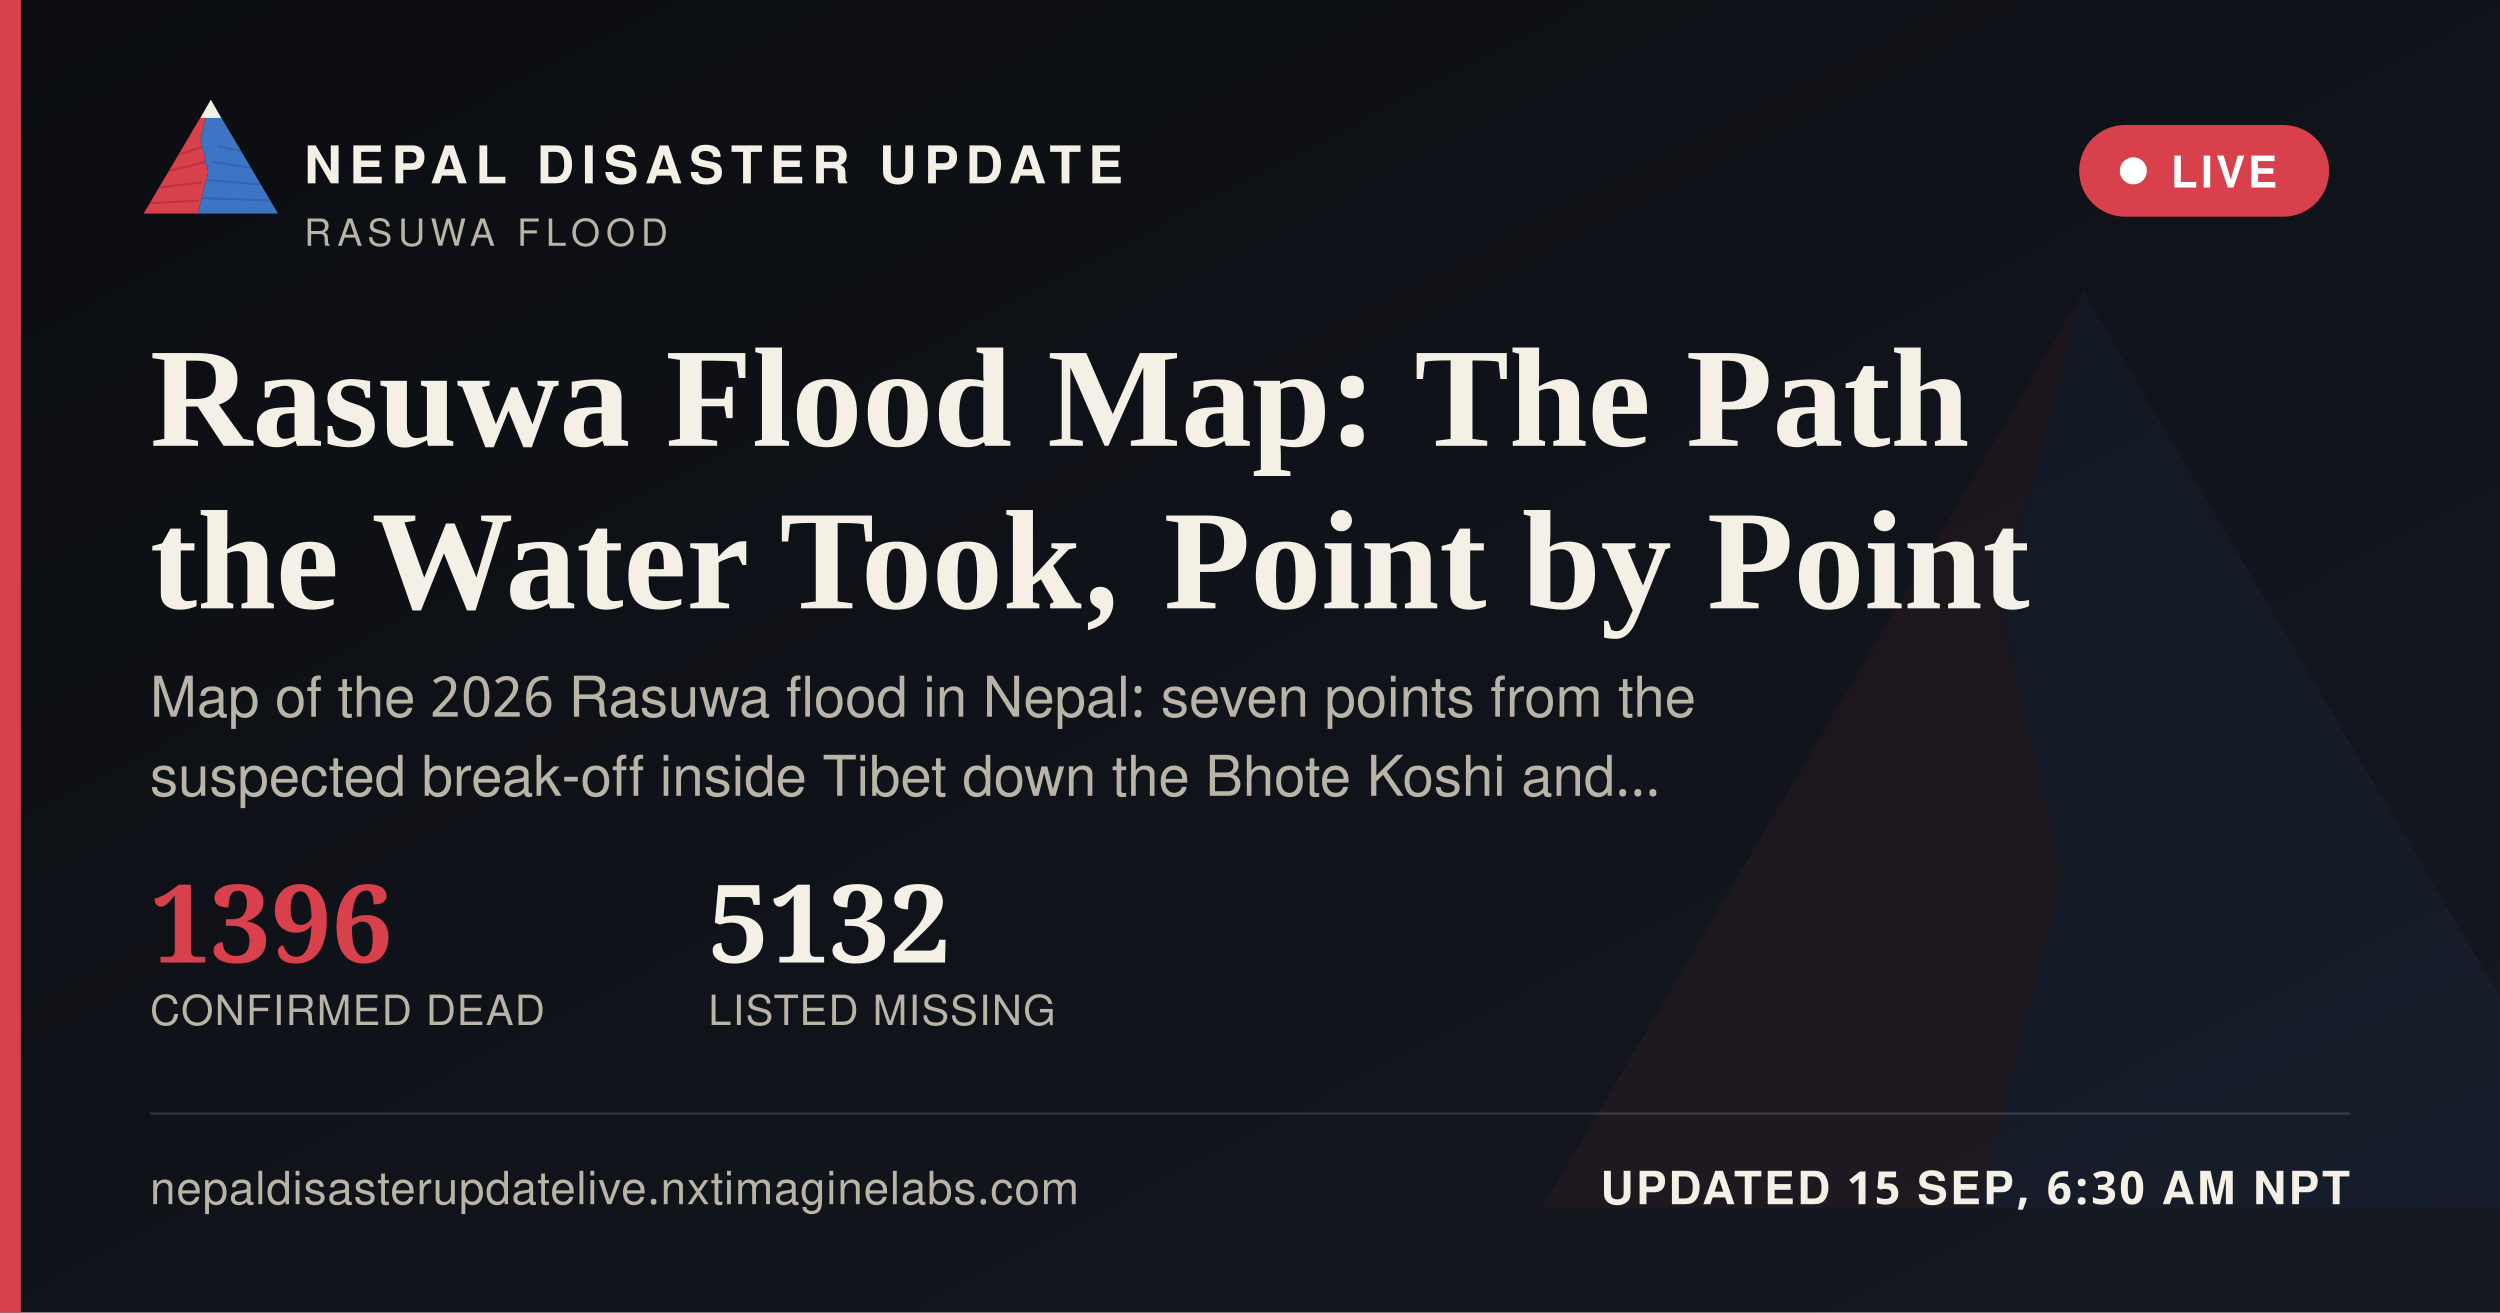
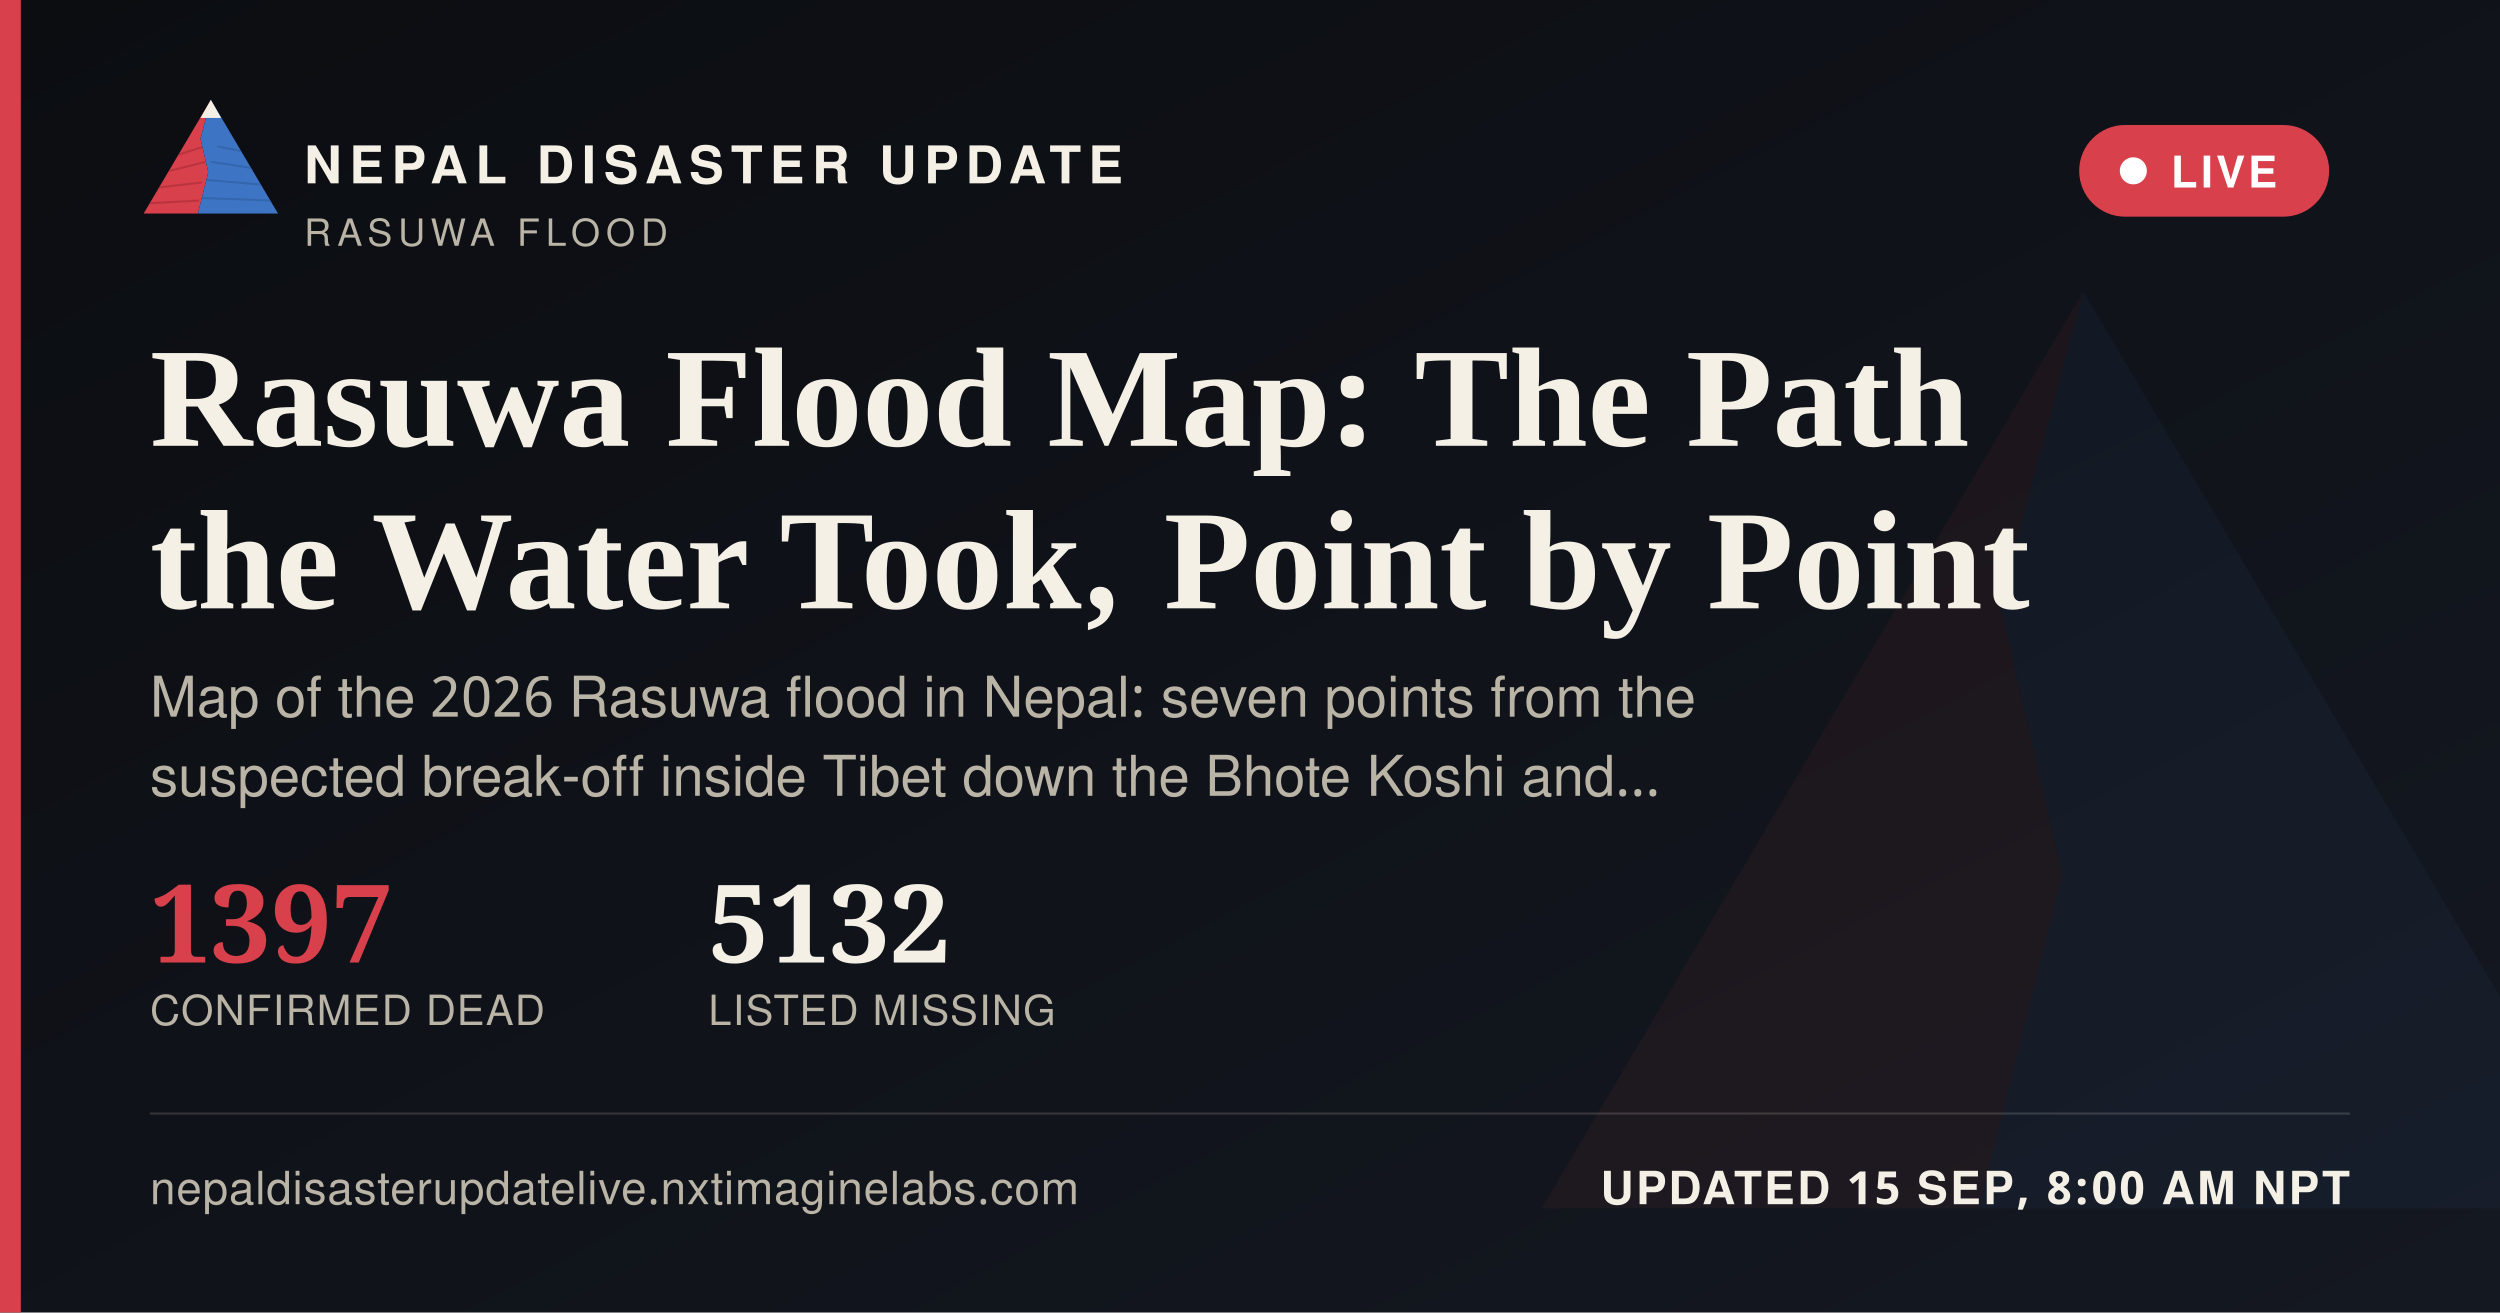
<svg xmlns="http://www.w3.org/2000/svg" width="1200" height="630" viewBox="0 0 1200 630">
  <defs>
    <linearGradient id="ogbg" x1="0" y1="0" x2="1" y2="1">
      <stop offset="0" stop-color="#0B0D11" />
      <stop offset="1" stop-color="#141821" />
    </linearGradient>
  </defs>
  <rect width="1200" height="630" fill="url(#ogbg)" />
  <g transform="translate(700,60) scale(5)" opacity="0.06">
    <polygon points="60,16 52,46 58,72 50,104 8,104" fill="#D8404B" />
    <polygon points="60,16 112,104 50,104 58,72 52,46" fill="#3D74C4" />
  </g>
  <rect x="0" y="0" width="10" height="630" fill="#D8404B" />
  <g transform="translate(64,38) scale(0.62)">
    <g>
      <defs>
        <clipPath id="ogLc">
          <polygon points="60,16 52,46 58,72 50,104 8,104" />
        </clipPath>
        <clipPath id="ogRc">
          <polygon points="60,16 112,104 50,104 58,72 52,46" />
        </clipPath>
      </defs>
      <polygon points="60,16 52,46 58,72 50,104 8,104" fill="#D8404B" />
      <g clip-path="url(#ogLc)" stroke="#A32A34" stroke-width="1.6" fill="none" opacity="0.55">
        <path d="M30,60 L55,52" />
        <path d="M24,72 L56,64" />
        <path d="M18,84 L53,80" />
        <path d="M13,96 L51,94" />
      </g>
      <polygon points="60,16 112,104 50,104 58,72 52,46" fill="#3D74C4" />
      <g clip-path="url(#ogRc)" stroke="#2A5793" stroke-width="1.6" fill="none" opacity="0.5">
        <path d="M65,52 L95,58" />
        <path d="M60,64 L100,70" />
        <path d="M56,78 L104,82" />
        <path d="M52,92 L108,94" />
      </g>
      <polygon points="60,16 52,30 68,30" fill="#F4F0E6" />
    </g>
  </g>
  <text x="146" y="88" font-family="'Public Sans', 'Noto Sans Devanagari', 'Helvetica Neue', Helvetica, Arial, sans-serif" font-size="25" font-weight="800" letter-spacing="3.6" fill="#F4F0E6">NEPAL DISASTER UPDATE</text>
  <text x="146" y="118" font-family="'Public Sans', 'Noto Sans Devanagari', 'Helvetica Neue', Helvetica, Arial, sans-serif" font-size="18" letter-spacing="2.8" fill="#B9B4A6">RASUWA FLOOD</text>
  <g>
    <rect x="998" y="60" width="120" height="44" rx="22" fill="#D8404B" stroke="none" />
    <circle cx="1024" cy="82" r="6.5" fill="#FFFFFF" />
    <text x="1042" y="90" font-family="'Public Sans', 'Noto Sans Devanagari', 'Helvetica Neue', Helvetica, Arial, sans-serif" font-size="21" font-weight="700" letter-spacing="1.6" fill="#FFFFFF">LIVE</text>
  </g>
  <text x="72" y="214" font-family="Newsreader, 'Noto Serif Devanagari', Georgia, 'Times New Roman', serif" font-size="68" font-weight="600" fill="#F4F0E6">Rasuwa Flood Map: The Path</text>
  <text x="72" y="292" font-family="Newsreader, 'Noto Serif Devanagari', Georgia, 'Times New Roman', serif" font-size="68" font-weight="600" fill="#F4F0E6">the Water Took, Point by Point</text>
  <text x="72" y="344" font-family="'Public Sans', 'Noto Sans Devanagari', 'Helvetica Neue', Helvetica, Arial, sans-serif" font-size="27" fill="#B9B4A6">Map of the 2026 Rasuwa flood in Nepal: seven points from the</text>
  <text x="72" y="382" font-family="'Public Sans', 'Noto Sans Devanagari', 'Helvetica Neue', Helvetica, Arial, sans-serif" font-size="27" fill="#B9B4A6">suspected break-off inside Tibet down the Bhote Koshi and…</text>
  <g transform="translate(72,462)">
-     <text x="0" y="0" font-family="Newsreader, 'Noto Serif Devanagari', Georgia, 'Times New Roman', serif" font-size="52" font-weight="600" fill="#D8404B">1396</text>
+     <text x="0" y="0" font-family="Newsreader, 'Noto Serif Devanagari', Georgia, 'Times New Roman', serif" font-size="52" font-weight="600" fill="#D8404B">1397</text>
    <text x="0" y="30" font-family="'Public Sans', 'Noto Sans Devanagari', 'Helvetica Neue', Helvetica, Arial, sans-serif" font-size="20" letter-spacing="0.6" fill="#B9B4A6">CONFIRMED DEAD</text>
    <text x="268" y="0" font-family="Newsreader, 'Noto Serif Devanagari', Georgia, 'Times New Roman', serif" font-size="52" font-weight="600" fill="#F4F0E6">5132</text>
    <text x="268" y="30" font-family="'Public Sans', 'Noto Sans Devanagari', 'Helvetica Neue', Helvetica, Arial, sans-serif" font-size="20" letter-spacing="0.6" fill="#B9B4A6">LISTED MISSING</text>
  </g>
  <rect x="72" y="534" width="1056" height="1" fill="rgba(244,240,230,0.16)" />
  <text x="72" y="578" font-family="'Public Sans', 'Noto Sans Devanagari', 'Helvetica Neue', Helvetica, Arial, sans-serif" font-size="22" fill="#B9B4A6" letter-spacing="0.4">nepaldisasterupdatelive.nxtimaginelabs.com</text>
-   <text x="1128" y="578" text-anchor="end" font-family="'Public Sans', 'Noto Sans Devanagari', 'Helvetica Neue', Helvetica, Arial, sans-serif" font-size="22" font-weight="700" letter-spacing="1.2" fill="#F4F0E6">UPDATED 15 SEP, 6:30 AM NPT</text>
+   <text x="1128" y="578" text-anchor="end" font-family="'Public Sans', 'Noto Sans Devanagari', 'Helvetica Neue', Helvetica, Arial, sans-serif" font-size="22" font-weight="700" letter-spacing="1.2" fill="#F4F0E6">UPDATED 15 SEP, 8:00 AM NPT</text>
</svg>
